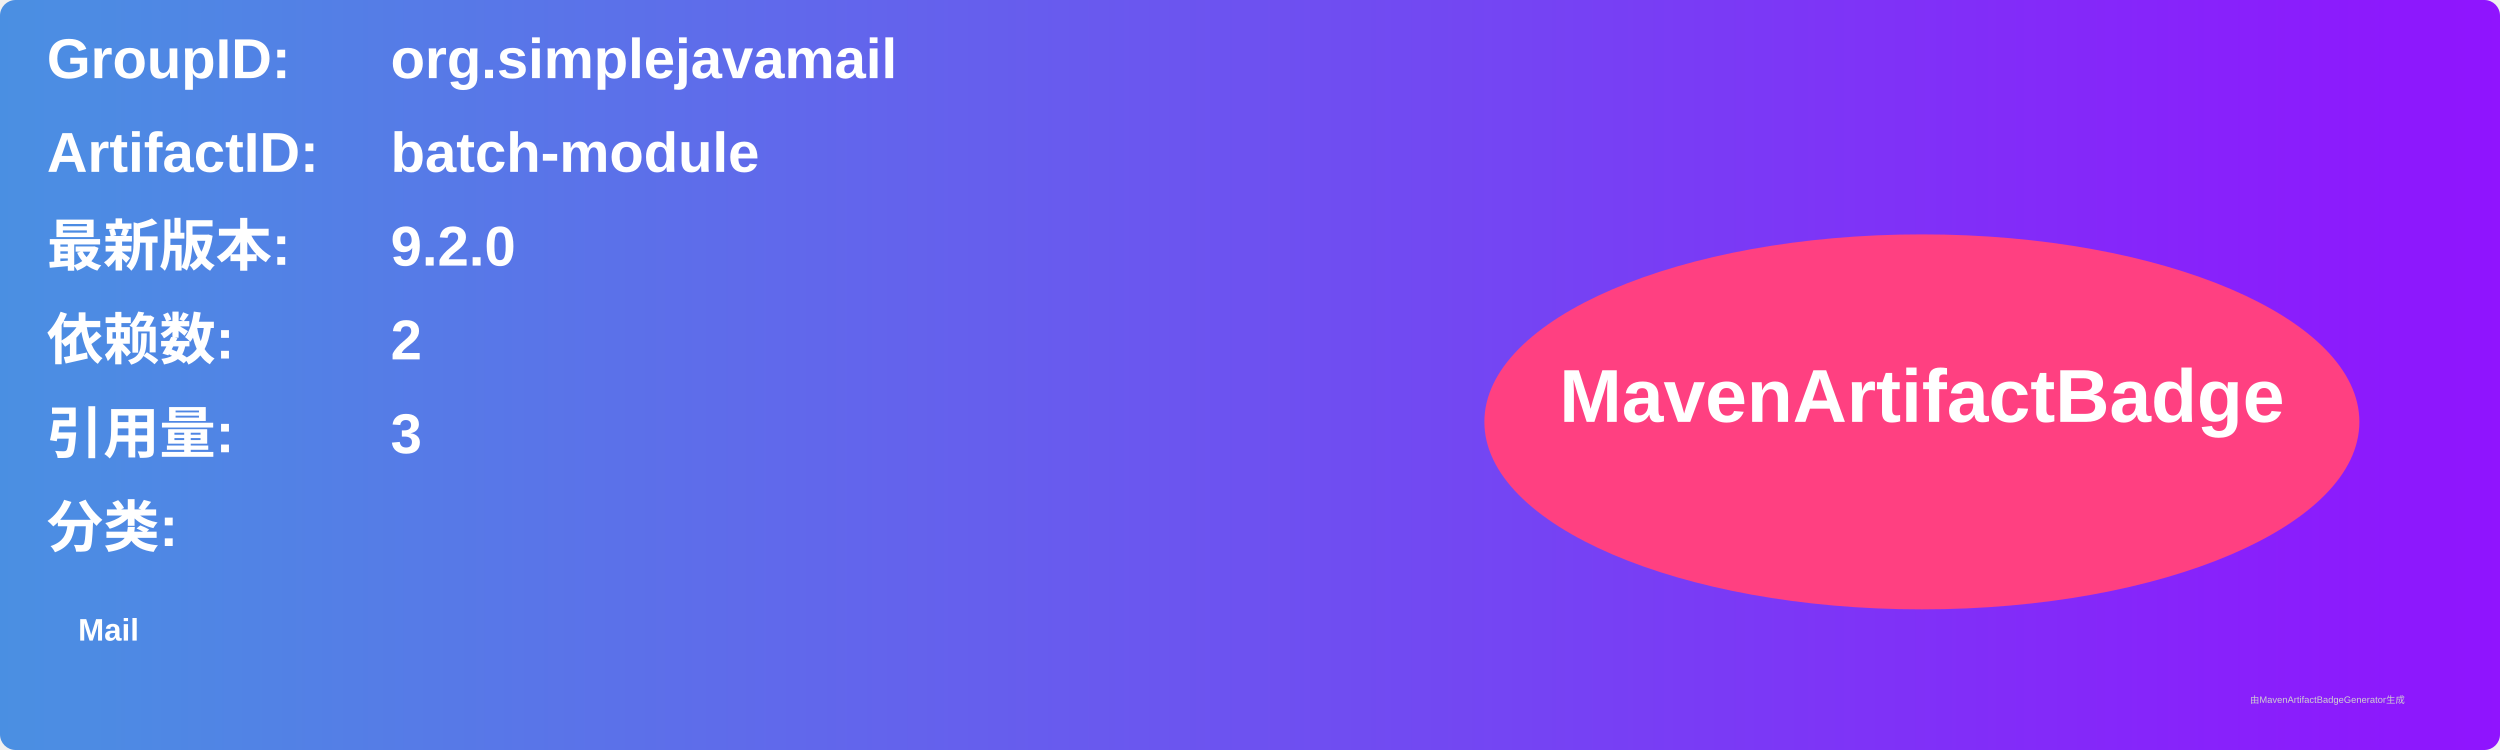
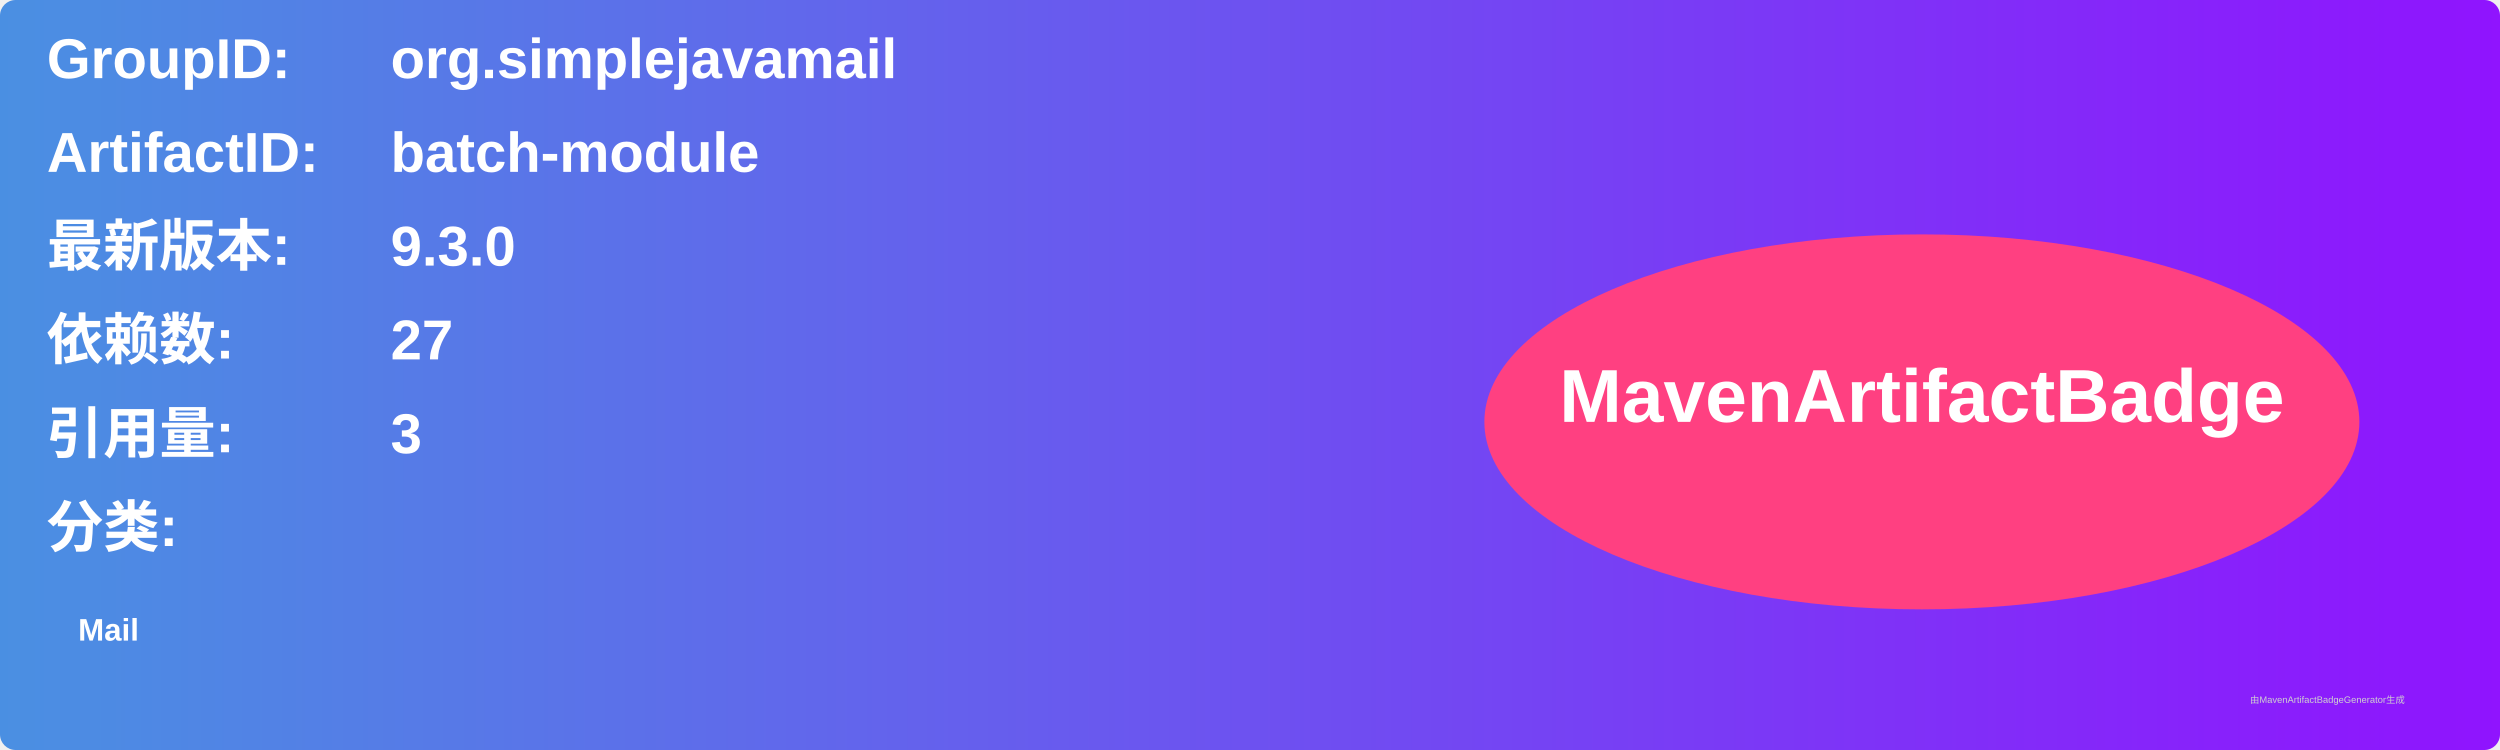
<svg xmlns="http://www.w3.org/2000/svg" width="800" height="240" viewBox="0 0 800 240">
  <linearGradient id="grad" x1="0%" y1="0%" x2="100%" y2="0%">
    <stop offset="0%" stop-color="#4a90e2" />
    <stop offset="100%" stop-color="#9013fe" />
  </linearGradient>
  <rect width="100%" height="100%" rx="5" ry="5" fill="url(#grad)" />
  <g transform="translate(15, 15)">
    <text x="0" y="10" font-family="Arial" font-size="18" fill="white" font-weight="bold" width="260">GroupID:</text>
    <text x="110" y="10" font-family="Arial" font-size="18" fill="white" font-weight="bold" width="460">org.simplejavamail</text>
    <text x="0" y="40" font-family="Arial" font-size="18" fill="white" font-weight="bold" width="260">ArtifactID:</text>
    <text x="110" y="40" font-family="Arial" font-size="18" fill="white" font-weight="bold" width="460">batch-module</text>
    <text x="0" y="70" font-family="Arial" font-size="18" fill="white" font-weight="bold">最新版本:</text>
    <text x="110" y="70" font-family="Arial" font-size="18" fill="white" font-weight="bold">
-       <tspan font-weight="bold">9.2.0</tspan>
+       <tspan font-weight="bold">9.3.0</tspan>
    </text>
    <text x="0" y="100" font-family="Arial" font-size="18" fill="white" font-weight="bold">依赖数: </text>
    <text x="110" y="100" font-family="Arial" font-size="18" fill="white">
-       <tspan font-weight="bold">2</tspan>
+       <tspan font-weight="bold">27</tspan>
    </text>
    <text x="0" y="130" font-family="Arial" font-size="18" fill="white" font-weight="bold">引用量: </text>
    <text x="110" y="130" font-family="Arial" font-size="18" fill="white">
      <tspan font-weight="bold">3</tspan>
    </text>
    <text x="0" y="160" font-family="Arial" font-size="18" fill="white" font-weight="bold">分类:</text>
    <text x="10" y="190" font-family="Arial" font-size="10" fill="white">
      <tspan font-weight="bold">Mail</tspan>
    </text>
    <ellipse cx="600" cy="120" rx="140" ry="60" fill="#ff4081" />
    <text x="600" y="120" text-anchor="middle" font-family="Arial" font-size="24" fill="white" font-weight="bold">MavenArtifactBadge</text>
  </g>
  <text x="720" y="225" font-family="Arial" font-size="3" fill="#d0d0d0">由MavenArtifactBadgeGenerator生成</text>
</svg>
